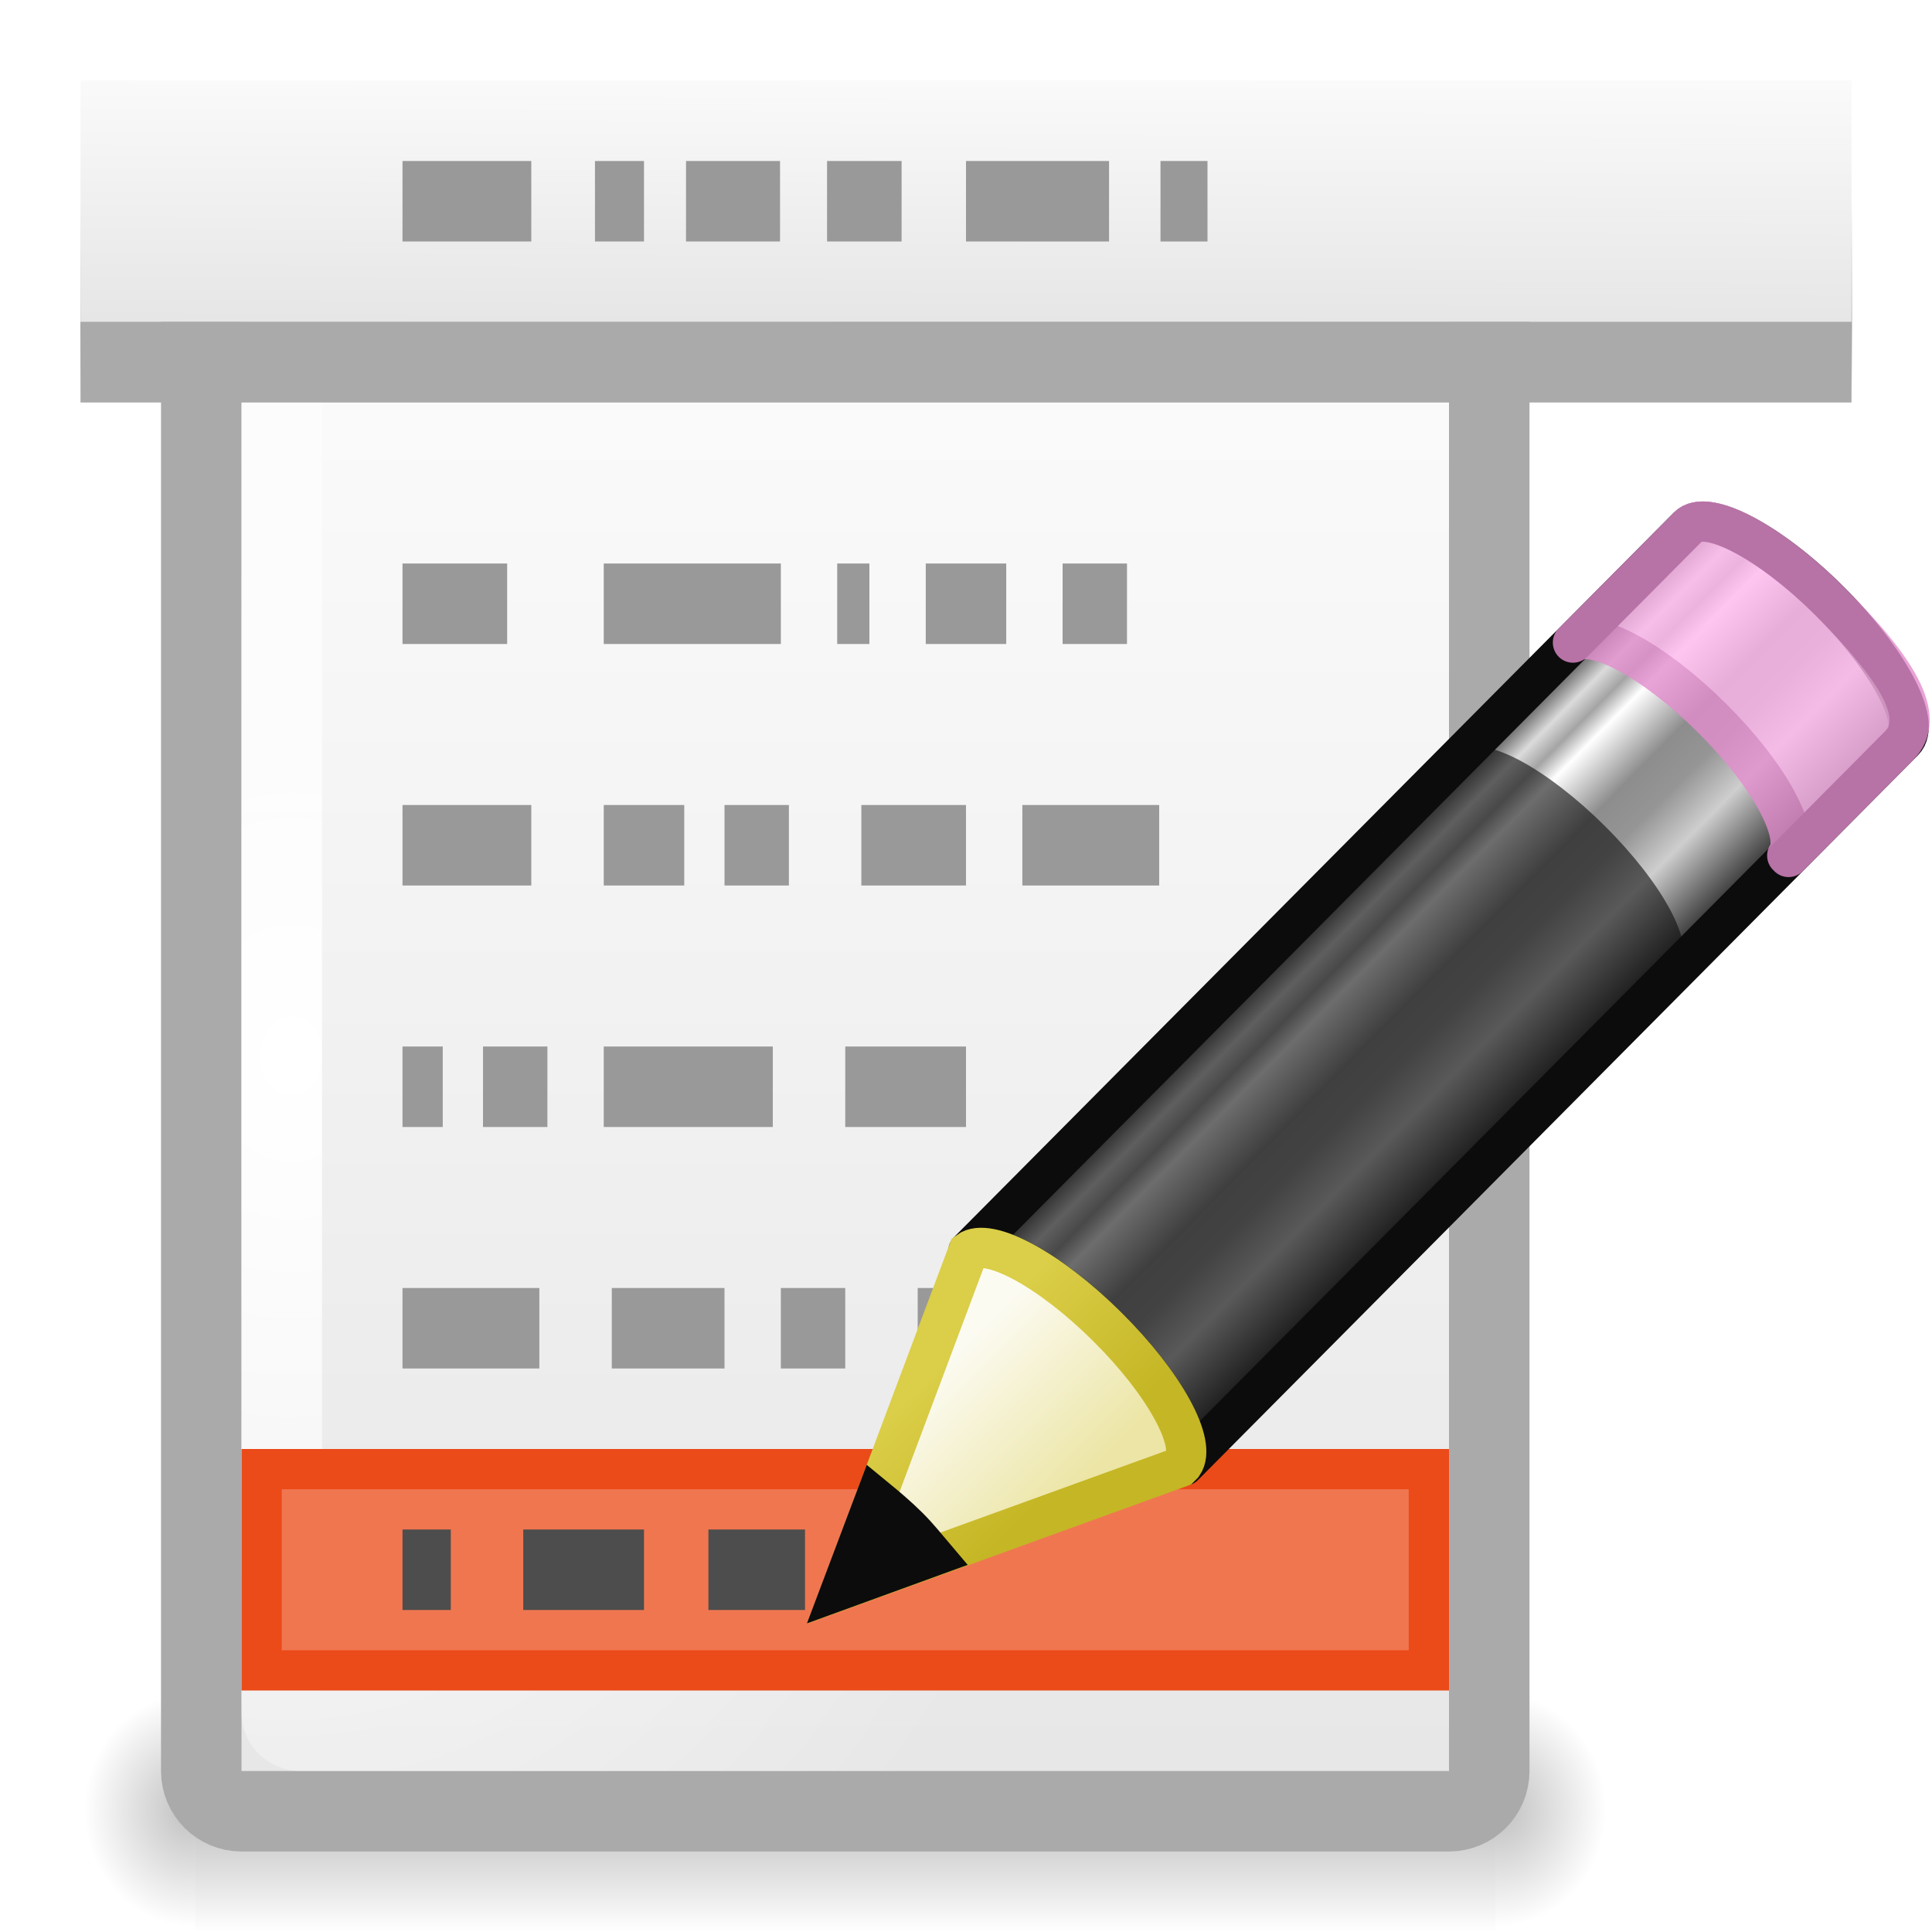
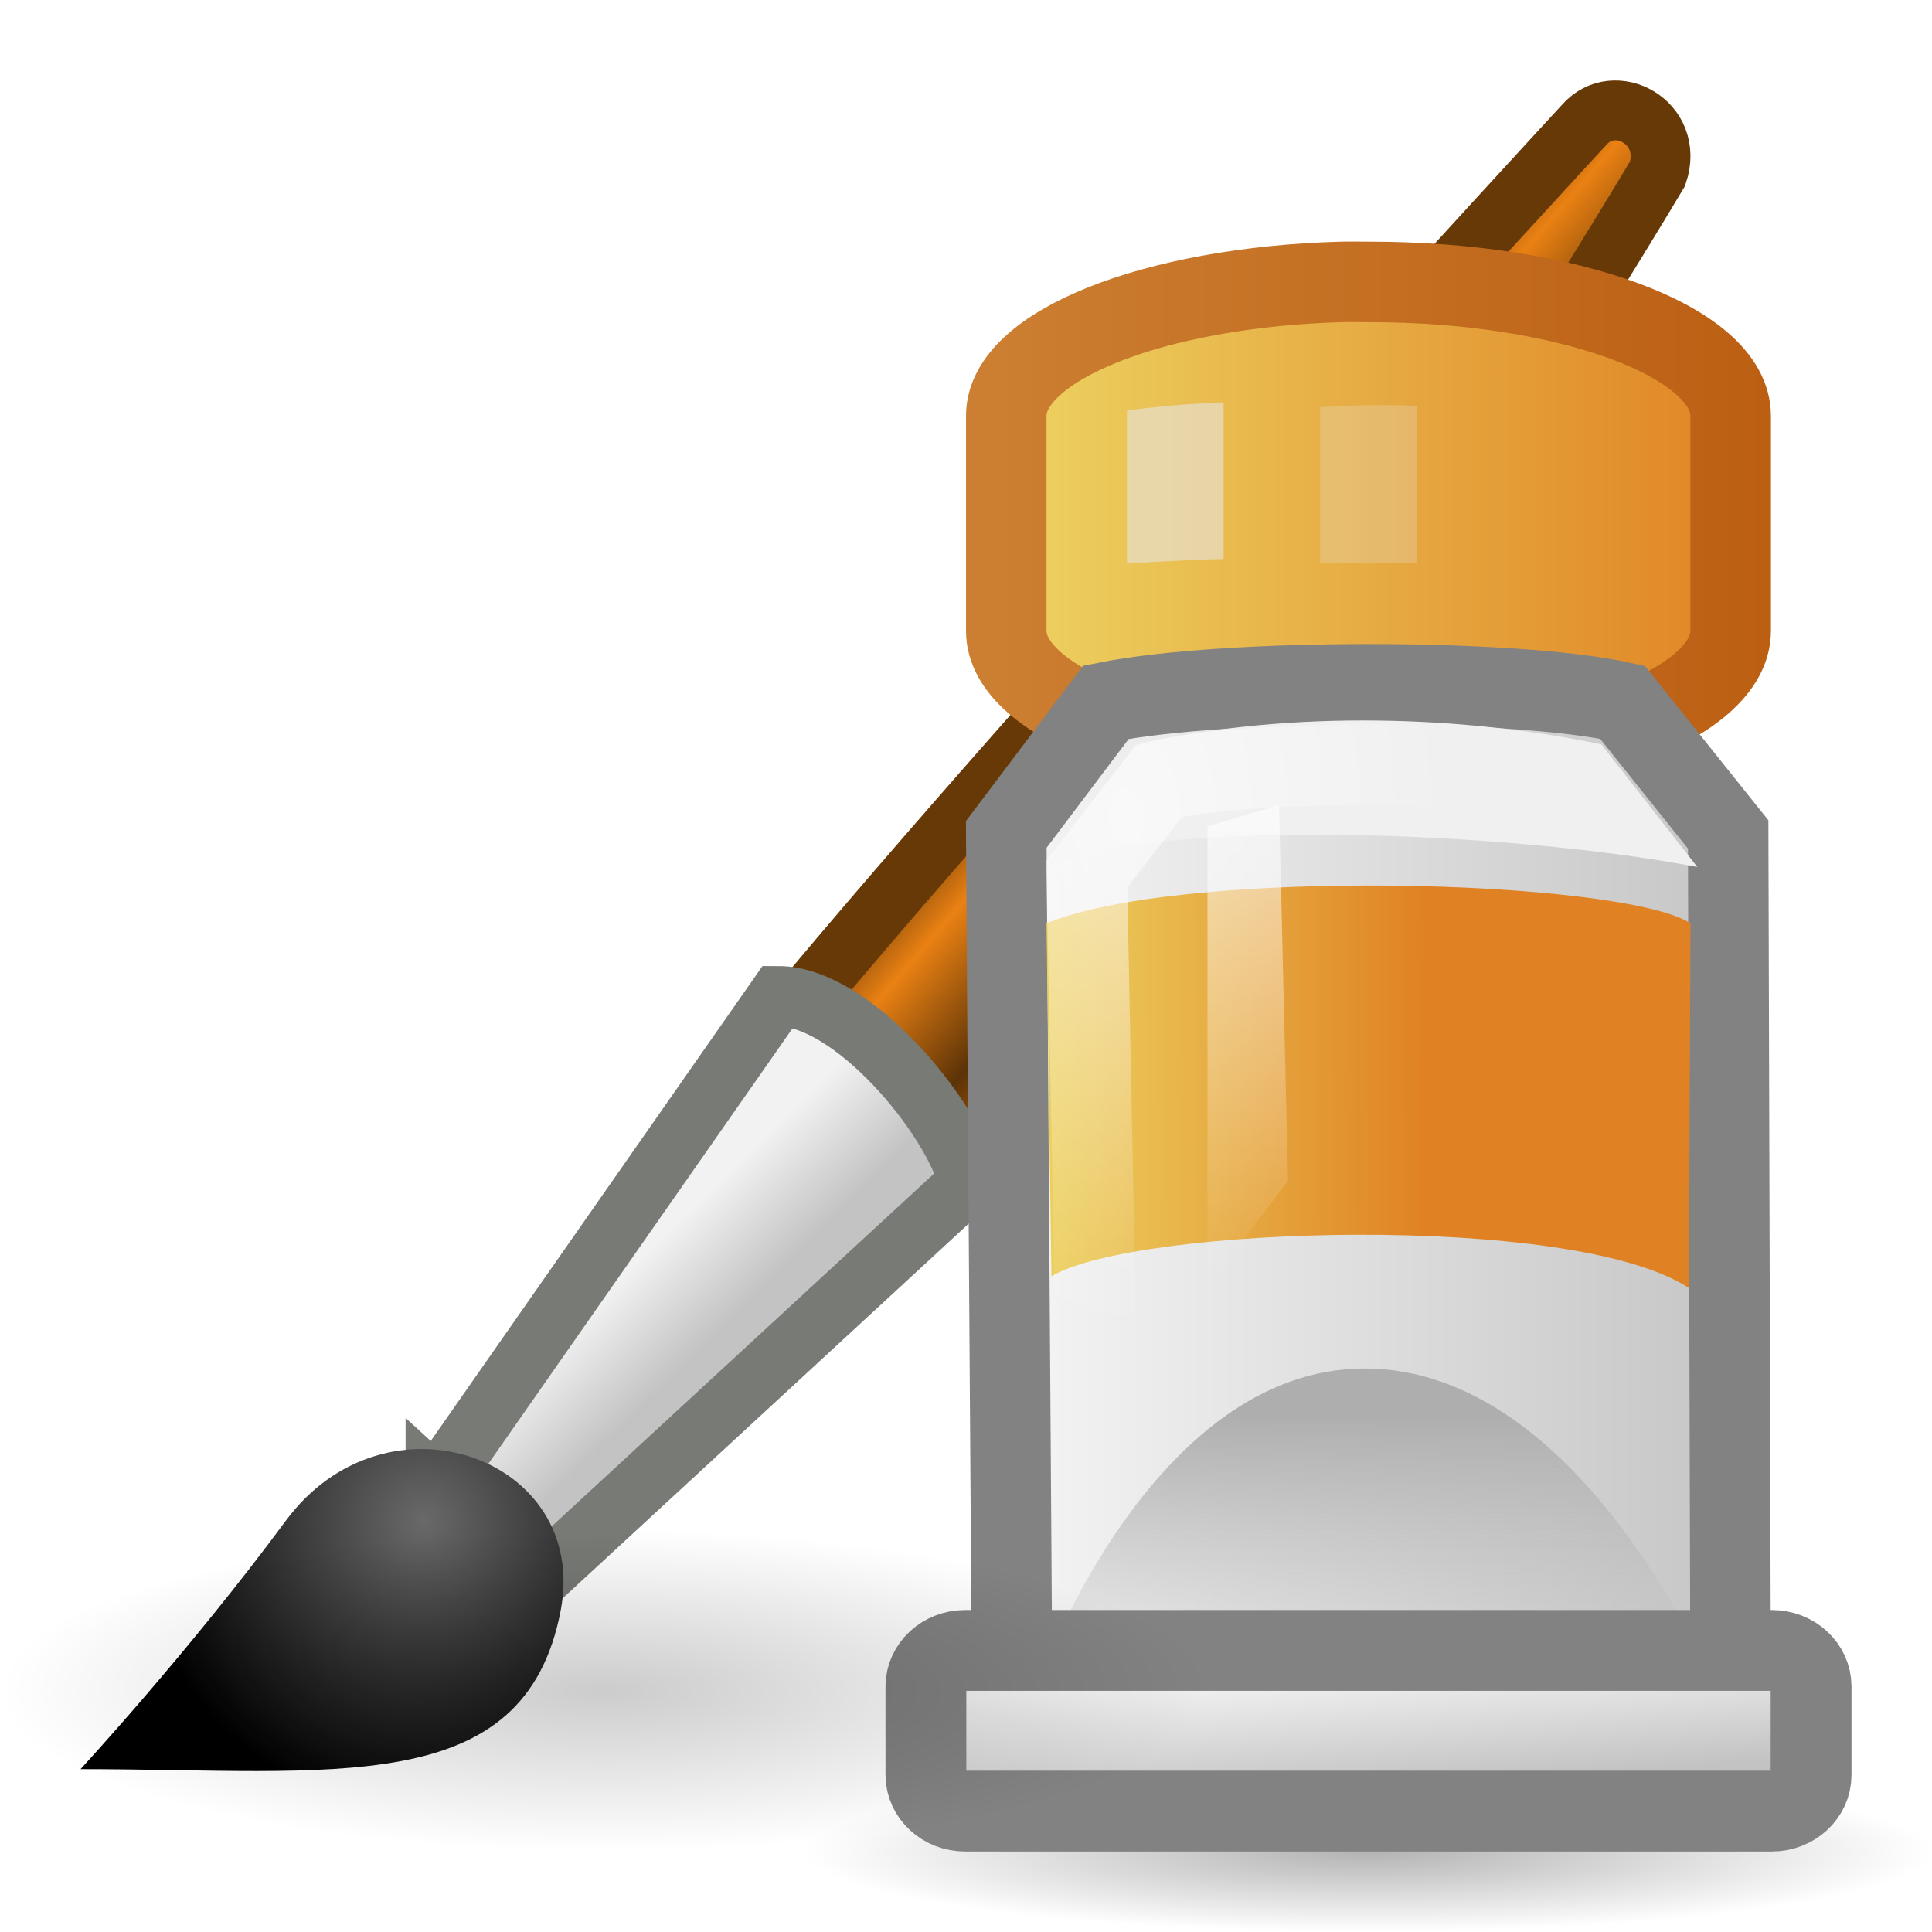
<svg xmlns="http://www.w3.org/2000/svg" xmlns:xlink="http://www.w3.org/1999/xlink" version="1.0" width="24" height="24" id="svg11300">
  <defs id="defs3">
-     <linearGradient id="linearGradient7400">
-       <stop id="stop7402" style="stop-color:black;stop-opacity:0" offset="0" />
-       <stop id="stop7404" style="stop-color:black;stop-opacity:1" offset="0.35" />
-       <stop id="stop7406" style="stop-color:black;stop-opacity:0" offset="1" />
+     <radialGradient cx="26.782" cy="42.343" r="14.407" fx="26.782" fy="42.343" id="radialGradient6075" xlink:href="#linearGradient6975" gradientUnits="userSpaceOnUse" gradientTransform="matrix(1,0,0,0.282209,0,30.39355)" />
+     <linearGradient id="linearGradient6975">
+       <stop id="stop6977" style="stop-color:black;stop-opacity:1" offset="0" />
+       <stop id="stop6979" style="stop-color:black;stop-opacity:0" offset="1" />
    </linearGradient>
-     <linearGradient id="linearGradient6814">
-       <stop id="stop6816" style="stop-color:#e6e6e6;stop-opacity:1" offset="0" />
-       <stop id="stop6818" style="stop-color:#fafafa;stop-opacity:1" offset="1" />
+     <radialGradient cx="26.782" cy="42.343" r="14.407" fx="26.782" fy="42.343" id="radialGradient6073" xlink:href="#linearGradient6975" gradientUnits="userSpaceOnUse" gradientTransform="matrix(1,0,0,0.282209,0,30.39355)" />
+     <linearGradient id="linearGradient6468">
+       <stop id="stop6470" style="stop-color:#cd8033;stop-opacity:1" offset="0" />
+       <stop id="stop6472" style="stop-color:#bb5e12;stop-opacity:1" offset="1" />
    </linearGradient>
-     <linearGradient id="linearGradient6806">
-       <stop id="stop6808" style="stop-color:white;stop-opacity:1" offset="0" />
-       <stop id="stop6810" style="stop-color:white;stop-opacity:0" offset="1" />
+     <linearGradient id="linearGradient6951">
+       <stop id="stop6953" style="stop-color:#6e3d09;stop-opacity:1" offset="0" />
+       <stop id="stop6959" style="stop-color:#ea8113;stop-opacity:1" offset="0.242" />
+       <stop id="stop6961" style="stop-color:#5c3307;stop-opacity:1" offset="0.621" />
+       <stop id="stop6955" style="stop-color:#e07c12;stop-opacity:1" offset="1" />
    </linearGradient>
-     <linearGradient id="linearGradient3155-40">
-       <stop id="stop2541" style="stop-color:#181818;stop-opacity:1" offset="0" />
-       <stop id="stop2543" style="stop-color:#dbdbdb;stop-opacity:1" offset="0.135" />
-       <stop id="stop2545" style="stop-color:#a4a4a4;stop-opacity:1" offset="0.202" />
-       <stop id="stop2547" style="stop-color:white;stop-opacity:1" offset="0.27" />
-       <stop id="stop2549" style="stop-color:#8d8d8d;stop-opacity:1" offset="0.447" />
-       <stop id="stop2551" style="stop-color:#959595;stop-opacity:1" offset="0.571" />
-       <stop id="stop2553" style="stop-color:#cecece;stop-opacity:1" offset="0.72" />
-       <stop id="stop2555" style="stop-color:#181818;stop-opacity:1" offset="1" />
+     <linearGradient id="linearGradient6963">
+       <stop id="stop6965" style="stop-color:#696969;stop-opacity:1" offset="0" />
+       <stop id="stop6967" style="stop-color:black;stop-opacity:1" offset="1" />
    </linearGradient>
-     <linearGradient id="linearGradient3290-678">
-       <stop id="stop2607" style="stop-color:#ece5a5;stop-opacity:1" offset="0" />
-       <stop id="stop2609" style="stop-color:#fcfbf2;stop-opacity:1" offset="1" />
+     <linearGradient id="linearGradient6629">
+       <stop id="stop6631" style="stop-color:#aeaeae;stop-opacity:1" offset="0" />
+       <stop id="stop6633" style="stop-color:#c4c4c4;stop-opacity:0" offset="1" />
    </linearGradient>
-     <linearGradient id="linearGradient3191-577">
-       <stop id="stop2613" style="stop-color:#dbce48;stop-opacity:1" offset="0" />
-       <stop id="stop2615" style="stop-color:#c5b625;stop-opacity:1" offset="1" />
+     <linearGradient id="linearGradient6651">
+       <stop id="stop6653" style="stop-color:#f2f2f2;stop-opacity:1" offset="0" />
+       <stop id="stop6655" style="stop-color:#c3c3c3;stop-opacity:1" offset="1" />
    </linearGradient>
-     <linearGradient id="linearGradient5048">
-       <stop id="stop5050" style="stop-color:black;stop-opacity:0" offset="0" />
-       <stop id="stop5056" style="stop-color:black;stop-opacity:1" offset="0.5" />
-       <stop id="stop5052" style="stop-color:black;stop-opacity:0" offset="1" />
+     <linearGradient id="linearGradient6835">
+       <stop id="stop6837" style="stop-color:white;stop-opacity:1" offset="0" />
+       <stop id="stop6839" style="stop-color:white;stop-opacity:0" offset="1" />
    </linearGradient>
-     <linearGradient id="linearGradient5060">
-       <stop id="stop5062" style="stop-color:black;stop-opacity:1" offset="0" />
-       <stop id="stop5064" style="stop-color:black;stop-opacity:0" offset="1" />
+     <linearGradient id="linearGradient4103">
+       <stop id="stop4105" style="stop-color:#edd563;stop-opacity:1" offset="0" />
+       <stop id="stop4107" style="stop-color:#e08223;stop-opacity:1" offset="1" />
    </linearGradient>
-     <radialGradient cx="605.714" cy="486.648" r="117.143" fx="605.714" fy="486.648" id="radialGradient5615" xlink:href="#linearGradient5060" gradientUnits="userSpaceOnUse" gradientTransform="matrix(0.01144616,0,0,0.01235292,11.67685,16.47085)" />
-     <radialGradient cx="605.714" cy="486.648" r="117.143" fx="605.714" fy="486.648" id="radialGradient5618" xlink:href="#linearGradient5060" gradientUnits="userSpaceOnUse" gradientTransform="matrix(-0.01144615,0,0,0.01235292,9.323144,16.47085)" />
-     <linearGradient x1="302.857" y1="366.648" x2="302.857" y2="609.505" id="linearGradient5621" xlink:href="#linearGradient5048" gradientUnits="userSpaceOnUse" gradientTransform="matrix(0.03344674,0,0,0.01235292,-1.58861,16.47083)" />
-     <linearGradient x1="27.976" y1="13" x2="27.991" y2="8" id="linearGradient5547" xlink:href="#linearGradient6814" gradientUnits="userSpaceOnUse" gradientTransform="matrix(0.5238095,0,0,0.6,-3.190476,-3.800001)" />
-     <linearGradient x1="18" y1="46" x2="18" y2="32.999" id="linearGradient5550" xlink:href="#linearGradient7400" gradientUnits="userSpaceOnUse" gradientTransform="matrix(0.6668419,0,0,0.1879386,-3.001051,-3.724877)" />
-     <radialGradient cx="6.75" cy="25.54" r="15.5" fx="6.75" fy="25.54" id="radialGradient5553" xlink:href="#linearGradient6806" gradientUnits="userSpaceOnUse" gradientTransform="matrix(0.6772791,0.01158434,-0.015557,0.8457258,-0.5577965,-8.558965)" />
-     <linearGradient x1="25" y1="49" x2="25" y2="13.178" id="linearGradient5556" xlink:href="#linearGradient6814" gradientUnits="userSpaceOnUse" gradientTransform="matrix(0.5925648,0,0,0.487164,-4.314119,-1.127754)" />
-     <linearGradient x1="23.576" y1="25.357" x2="23.576" y2="31.211" id="linearGradient5562" xlink:href="#linearGradient3155-40" gradientUnits="userSpaceOnUse" gradientTransform="matrix(0.415777,-0.4174938,0.518983,0.5146192,-15.74723,2.650367)" spreadMethod="pad" />
-     <linearGradient x1="9" y1="29.057" x2="9" y2="26.03" id="linearGradient5564" xlink:href="#linearGradient3290-678" gradientUnits="userSpaceOnUse" gradientTransform="matrix(0.4040235,-0.4056919,0.6073752,0.602268,-17.63669,0.462492)" />
-     <linearGradient x1="5.518" y1="37.372" x2="9.522" y2="41.392" id="linearGradient5566" xlink:href="#linearGradient3191-577" gradientUnits="userSpaceOnUse" gradientTransform="matrix(0.3763801,0.03615261,0.03669995,0.374874,-2.218281,-1.1331)" />
+     <linearGradient id="linearGradient5113">
+       <stop id="stop5115" style="stop-color:white;stop-opacity:1" offset="0" />
+       <stop id="stop5117" style="stop-color:white;stop-opacity:0" offset="1" />
+     </linearGradient>
+     <linearGradient x1="48.25" y1="52" x2="48.25" y2="74.5" id="linearGradient5532" xlink:href="#linearGradient6835" gradientUnits="userSpaceOnUse" gradientTransform="matrix(0.2222274,0,0,0.2666668,4.777534,-3.866673)" />
+     <radialGradient cx="12.995" cy="11.209" r="4" fx="12.995" fy="11.209" id="radialGradient5535" xlink:href="#linearGradient5113" gradientUnits="userSpaceOnUse" gradientTransform="matrix(1,0,0,1.625,0.9999965,-8.062503)" />
+     <linearGradient x1="60.169" y1="40.12" x2="60.441" y2="43.87" id="linearGradient5539" xlink:href="#linearGradient6651" gradientUnits="userSpaceOnUse" gradientTransform="matrix(0.4058776,0,0,0.3916624,-7.789537,5.048904)" />
+     <linearGradient x1="42.816" y1="64.564" x2="54.065" y2="64.52" id="linearGradient5542" xlink:href="#linearGradient4103" gradientUnits="userSpaceOnUse" gradientTransform="matrix(0.4429464,0,0,0.4135479,-6.238274,-12.64852)" />
+     <linearGradient x1="61.872" y1="29.615" x2="61.872" y2="41.459" id="linearGradient5545" xlink:href="#linearGradient6629" gradientUnits="userSpaceOnUse" gradientTransform="matrix(0.4751347,0,0,0.2900951,-12.27674,8.97287)" />
+     <linearGradient x1="53.169" y1="24.245" x2="69.691" y2="24.245" id="linearGradient5548" xlink:href="#linearGradient6651" gradientUnits="userSpaceOnUse" gradientTransform="matrix(0.5426759,0,0,0.3373739,-15.79759,7.332689)" />
+     <linearGradient x1="52.718" y1="2.316" x2="67.466" y2="2.316" id="linearGradient5551" xlink:href="#linearGradient4103" gradientUnits="userSpaceOnUse" gradientTransform="matrix(0.6546131,0,0,0.4343892,-22.33698,6.241901)" />
+     <linearGradient x1="107" y1="36" x2="115" y2="36" id="linearGradient5553" xlink:href="#linearGradient6468" gradientUnits="userSpaceOnUse" gradientTransform="matrix(1.315742,0,0,1.239598,-129.0474,-38.12554)" />
+     <radialGradient cx="15.415" cy="35.357" r="7.579" fx="15.415" fy="35.357" id="radialGradient5556" xlink:href="#linearGradient6963" gradientUnits="userSpaceOnUse" gradientTransform="matrix(0.472086,0,0,0.4751232,-2.009453,2.096629)" />
+     <linearGradient x1="20.251" y1="29.811" x2="22.012" y2="31.724" id="linearGradient5559" xlink:href="#linearGradient6651" gradientUnits="userSpaceOnUse" gradientTransform="matrix(0.4925112,0,0,0.5272088,-1.783211,-0.3189141)" />
+     <linearGradient x1="28.059" y1="18.868" x2="33.437" y2="23.743" id="linearGradient5562" xlink:href="#linearGradient6951" gradientUnits="userSpaceOnUse" gradientTransform="matrix(0.492941,0,0,0.5186452,-1.792383,-0.0285044)" />
  </defs>
-   <g id="g5568">
-     <g id="g5623">
-       <rect width="16.15" height="3" x="2.425" y="21" id="rect3706" style="opacity:0.25;fill:url(#linearGradient5621);fill-opacity:1;fill-rule:nonzero;stroke:none;stroke-width:1.046;marker:none;visibility:visible;display:inline;overflow:visible" />
-       <path d="m 2.425,21 c 0,0 0,3 0,3 -0.589,0.006 -1.425,-0.672 -1.425,-1.5 0,-0.828 0.658,-1.5 1.425,-1.5 z" id="path3708" style="opacity:0.25;fill:url(#radialGradient5618);fill-opacity:1;fill-rule:nonzero;stroke:none;stroke-width:1.046;marker:none;visibility:visible;display:inline;overflow:visible" />
-       <path d="m 18.575,21 c 0,0 0,3 0,3 0.589,0.006 1.425,-0.672 1.425,-1.5 0,-0.828 -0.658,-1.5 -1.425,-1.5 z" id="path3710" style="opacity:0.25;fill:url(#radialGradient5615);fill-opacity:1;fill-rule:nonzero;stroke:none;stroke-width:1.046;marker:none;visibility:visible;display:inline;overflow:visible" />
+   <g id="g6084">
+     <path d="m 41.189,42.343 c 0,2.246 -6.45,4.066 -14.407,4.066 -7.957,0 -14.407,-1.82 -14.407,-4.066 0,-2.246 6.45,-4.066 14.407,-4.066 7.957,0 14.407,1.82 14.407,4.066 z" transform="matrix(0.4858648,0,0,0.2459504,3.98773,12.58569)" id="path8424" style="opacity:0.3;fill:url(#radialGradient6075);fill-opacity:1;fill-rule:nonzero;stroke:none;stroke-width:1.575;marker:none;visibility:visible;display:inline;overflow:visible;enable-background:new" />
+     <path d="M 9.821,12.621 11.825,14.592 C 15.368,10.929 20.591,2.157 20.591,2.157 20.803,1.521 20.055,1.121 19.681,1.549 c 0,0 -6.748,7.311 -9.86,11.072 z" id="path8625" style="fill:url(#linearGradient5562);fill-opacity:1;fill-rule:nonzero;stroke:#673907;stroke-width:0.743;stroke-linecap:round;stroke-linejoin:miter;stroke-miterlimit:4;stroke-opacity:1;stroke-dasharray:none;stroke-dashoffset:0;marker:none;visibility:visible;display:inline;overflow:visible" />
+     <path d="m 5.413,18.464 1.272,1.162 5.354,-4.94 c -0.215,-0.824 -1.449,-2.311 -2.372,-2.311 l -4.254,6.09 z" id="path8627" style="fill:url(#linearGradient5559);fill-opacity:1;fill-rule:nonzero;stroke:#787a75;stroke-width:0.749;stroke-linecap:round;stroke-linejoin:miter;stroke-miterlimit:4;stroke-opacity:1;stroke-dasharray:none;stroke-dashoffset:0;marker:none;visibility:visible;display:inline;overflow:visible" />
+     <path d="m 1,21.977 c 3.135,0 5.514,0.386 5.965,-1.97 0.363,-1.898 -2.164,-2.808 -3.417,-1.113 -1.206,1.632 -2.548,3.083 -2.548,3.083 z" id="path8629" style="fill:url(#radialGradient5556);fill-opacity:1;fill-rule:nonzero;stroke:none;stroke-width:0.7;marker:none;visibility:visible;display:inline;overflow:visible" />
+     <path d="m 16.663,3.502 c -2.321,0.065 -4.163,0.79 -4.163,1.664 0,0.208 0,2.463 0,2.671 0,0.917 2.027,1.664 4.509,1.664 2.482,0 4.49,-0.747 4.49,-1.664 0,-0.208 0,-2.463 0,-2.671 0,-0.917 -2.008,-1.664 -4.49,-1.664 -0.116,0 -0.233,-0.003 -0.347,0 z" id="path8641" style="fill:url(#linearGradient5551);fill-opacity:1;fill-rule:nonzero;stroke:url(#linearGradient5553);stroke-width:1;stroke-linecap:round;stroke-linejoin:miter;stroke-miterlimit:4;stroke-opacity:1;stroke-dasharray:none;stroke-dashoffset:0;marker:none;visibility:visible;display:inline;overflow:visible" />
+     <path d="m 12.575,21.263 -0.075,-10.897 1.238,-1.642 c 1.487,-0.298 5.074,-0.298 6.417,0 l 1.313,1.642 0.032,11.134 -8.925,-0.237 z" id="path8645" style="fill:url(#linearGradient5548);fill-opacity:1;fill-rule:nonzero;stroke:#828282;stroke-width:1;stroke-linecap:round;stroke-linejoin:miter;stroke-miterlimit:4;stroke-opacity:1;stroke-dasharray:none;stroke-dashoffset:0;marker:none;visibility:visible;display:inline;overflow:visible" />
+     <path d="m 12.921,20.846 c 0,0 1.385,-3.846 4.032,-3.846 2.73,0 4.368,4 4.368,4 l -8.399,-0.154 z" id="path8647" style="fill:url(#linearGradient5545);fill-opacity:1;fill-rule:nonzero;stroke:none;stroke-width:1;marker:none;visibility:visible;display:inline;overflow:visible" />
+     <path d="m 13,11.469 0.061,4.386 c 1.024,-0.62 6.471,-0.805 7.919,0.145 L 21,11.469 c -0.861,-0.548 -6.297,-0.698 -8,0 z" id="path8649" style="fill:url(#linearGradient5542);fill-opacity:1;fill-rule:nonzero;stroke:none;stroke-width:1;marker:none;visibility:visible;display:inline;overflow:visible" />
+     <rect width="10.996" height="1.996" rx="0.487" ry="0.449" x="11.502" y="20.502" id="rect8653" style="fill:url(#linearGradient5539);fill-opacity:1;fill-rule:nonzero;stroke:#828282;stroke-width:1.004;stroke-linecap:round;stroke-linejoin:miter;stroke-miterlimit:4;stroke-opacity:1;stroke-dasharray:none;stroke-dashoffset:0;marker:none;visibility:visible;display:inline;overflow:visible" />
+     <path d="m 13.002,10.77 c 1.251,-0.603 5.666,-0.463 8.083,2.75e-4 L 19.893,9.247 c -1.642,-0.343 -3.815,-0.446 -5.774,0 l -1.117,1.523 z" id="path8655" style="fill:#f0f0f0;fill-opacity:1;fill-rule:nonzero;stroke:none;stroke-width:1;marker:none;visibility:visible;display:inline;overflow:visible" />
+     <path d="M 13.709,21.5 13.5,10.859 14.396,9.7 c 1.025,-0.266 4.19,-0.266 5.115,0 l 0.988,1.159 -0.082,10.628 -6.709,0.013 z" id="path8651" style="opacity:0.6;fill:none;stroke:url(#radialGradient5535);stroke-width:1.001;stroke-linecap:round;stroke-linejoin:miter;stroke-miterlimit:4;stroke-opacity:1;stroke-dasharray:none;stroke-dashoffset:0;marker:none;visibility:visible;display:inline;overflow:visible" />
+     <path d="m 15,10.267 0,5.733 1,-1.333 -0.111,-4.667 -0.889,0.267 z" id="path8657" style="opacity:0.6;fill:url(#linearGradient5532);fill-opacity:1;fill-rule:nonzero;stroke:none;stroke-width:1;marker:none;visibility:visible;display:inline;overflow:visible" />
+     <g transform="matrix(0.5339967,0,0,0.5863235,-1.884993,-0.0838479)" id="g8659" style="opacity:0.578;stroke-width:2.192;stroke-miterlimit:4;stroke-dasharray:none">
+       <path d="m 29.747,8.842 0,3.24 c 0,0 1.386,-0.083 2.247,-0.096 l 0,-3.315 c -1.16,0.026 -2.247,0.171 -2.247,0.171 z" id="path8663" style="fill:#e6e7e6;fill-opacity:1;fill-rule:nonzero;stroke:none;stroke-width:2.192;marker:none;visibility:visible;display:inline;overflow:visible" />
+       <path d="m 34.241,8.772 0,3.295 c 0,0 1.261,-0.005 2.247,0.014 l 0,-3.337 c -1.135,-0.052 -2.247,0.027 -2.247,0.027 z" id="path8665" style="opacity:0.444;fill:#e6e7e6;fill-opacity:1;fill-rule:nonzero;stroke:none;stroke-width:2.192;marker:none;visibility:visible;display:inline;overflow:visible" />
    </g>
-     <rect width="16" height="19" rx="0.5" ry="0.5" x="2.5" y="3.5" id="rect6802" style="fill:url(#linearGradient5556);fill-opacity:1;stroke:#aaa;stroke-width:1;stroke-linecap:round;stroke-linejoin:round;stroke-miterlimit:4;stroke-opacity:1;stroke-dasharray:none" />
-     <rect width="14" height="18" rx="0.233" ry="0.225" x="3.5" y="3.5" id="rect6804" style="fill:none;stroke:url(#radialGradient5553);stroke-width:1;stroke-linecap:round;stroke-linejoin:round;stroke-miterlimit:4;stroke-opacity:1;stroke-dasharray:none" />
-     <rect width="22.006" height="2.443" x="1" y="2.477" id="rect7392" style="opacity:0.4;fill:url(#linearGradient5550);fill-opacity:1;stroke:none" />
-     <rect width="22" height="3" x="1" y="1" id="rect6028" style="fill:url(#linearGradient5547);fill-opacity:1;stroke:none" />
-     <rect width="22" height="1" x="1" y="4" id="rect6800" style="fill:#aaa;fill-opacity:1;stroke:none" />
-     <rect width="14.5" height="2.5" x="3.25" y="18.25" id="rect5731" style="fill:#f07650;fill-opacity:1;stroke:#eb4b19;stroke-width:0.5;stroke-linecap:square;stroke-linejoin:miter;stroke-miterlimit:10;stroke-opacity:1;stroke-dasharray:none" />
-     <path d="m 5,2 0,1 1.6,0 L 6.6,2 5,2 z m 2.391,0 0,1 L 8,3 8,2 7.391,2 z m 1.131,0 0,1 1.168,0 L 9.69,2 8.522,2 z m 1.752,0 0,1 0.926,0 L 11.2,2 10.274,2 z M 12,2 l 0,1 1.777,0 L 13.777,2 12,2 z m 2.416,0 0,1 0.584,0 L 15,2 14.416,2 z M 5,7 l 0,1 1.3,0 0,-1 -1.3,0 z m 2.5,0 0,1 2.2,0 0,-1 -2.2,0 z m 2.9,0 0,1 0.4,0 0,-1 -0.4,0 z m 1.1,0 0,1 1,0 0,-1 -1,0 z m 1.7,0 0,1 0.8,0 0,-1 -0.8,0 z m -8.2,3 0,1 1.6,0 0,-1 -1.6,0 z m 2.5,0 0,1 1,0 0,-1 -1,0 z m 1.5,0 0,1 0.8,0 0,-1 -0.8,0 z m 1.7,0 0,1 1.3,0 0,-1 -1.3,0 z m 2,0 0,1 1.7,0 0,-1 -1.7,0 z M 5,13 5,14 l 0.5,0 0,-1 -0.5,0 z m 1,0 L 6,14 l 0.8,0 0,-1 -0.8,0 z m 1.5,0 0,1 2.1,0 0,-1 -2.1,0 z m 3,0 0,1 1.5,0 0,-1 -1.5,0 z M 5,16 l 0,1 1.7,0 0,-1 -1.7,0 z m 2.6,0 0,1 1.4,0 0,-1 -1.4,0 z m 2.1,0 0,1 0.8,0 0,-1 -0.8,0 z m 1.7,0 0,1 1.3,0 0,-1 -1.3,0 z" id="path5721" style="fill:#999;fill-opacity:1;stroke:none" />
-     <path d="m 5,19 0,1 0.6,0 0,-1 -0.6,0 z m 1.5,0 0,1 1.5,0 0,-1 -1.5,0 z m 2.3,0 0,1 1.2,0 0,-1 -1.2,0 z" id="rect7428" style="fill:#4d4d4d;fill-opacity:1;stroke:none;display:inline;enable-background:new" />
-     <g transform="matrix(0.8819815,0,0,0.884118,10.22137,5.786072)" id="g8626">
-       <path d="m 2.049,11.037 c 0.287,-0.208 1.148,0.256 1.96,1.062 0.81,0.804 1.26,1.641 1.058,1.931 -7.708e-4,0.001 0.02,0.018 0.019,0.019 L 15.224,3.868 C 15.482,3.61 15.011,2.725 14.173,1.894 13.335,1.062 12.445,0.599 12.187,0.857 L 2.049,11.037 z" id="rect2383" style="fill:url(#linearGradient5562);fill-opacity:1;stroke:#0c0c0c;stroke-width:0.566;stroke-linecap:butt;stroke-linejoin:round;stroke-miterlimit:4;stroke-opacity:1;stroke-dasharray:none;stroke-dashoffset:0" />
-       <path d="m 10.565,2.484 c 0.287,-0.208 1.148,0.256 1.96,1.062 0.81,0.804 1.26,1.641 1.058,1.931 -7.69e-4,0.001 0.02,0.018 0.019,0.019 L 15.154,3.938 C 15.563,3.53 15.125,2.845 14.173,1.894 13.36,1.088 12.499,0.624 12.213,0.832 l -0.025,0.025 -1.622,1.627 z" id="rect3175" style="opacity:0.8;fill:#ffb6ed;fill-opacity:1;stroke:#e28ccd;stroke-width:0.566;stroke-linecap:butt;stroke-linejoin:round;stroke-miterlimit:4;stroke-opacity:1;stroke-dasharray:none;stroke-dashoffset:0" />
-       <path d="m 2.049,11.037 c 0.287,-0.208 1.148,0.256 1.96,1.062 0.81,0.804 1.26,1.641 1.058,1.931 -7.714e-4,0.001 0.02,0.018 0.019,0.019 l 6.982,-7.011 0.025,-0.025 c 7.9e-4,-0.001 -0.02,-0.018 -0.019,-0.019 C 12.277,6.704 11.827,5.867 11.016,5.063 10.204,4.258 9.343,3.793 9.056,4.001 l -0.025,0.025 -6.982,7.011 z" id="path3208" style="opacity:0.6;fill:#0c0c0c;fill-opacity:1;stroke:none" />
-       <path d="m 0.26,15.794 4.772,-1.725 0.039,-0.039 C 5.274,13.74 4.819,12.902 4.008,12.099 3.196,11.293 2.335,10.831 2.049,11.039 L 0.26,15.794 z" id="path3270" style="fill:url(#linearGradient5564);fill-opacity:1;fill-rule:evenodd;stroke:url(#linearGradient5566);stroke-width:0.566;stroke-linecap:butt;stroke-linejoin:miter;stroke-miterlimit:4;stroke-opacity:1;stroke-dasharray:none" />
-       <path d="M 0.744,14.506 0.259,15.789 1.561,15.316 C 1.447,15.182 1.341,15.048 1.206,14.914 1.051,14.76 0.899,14.633 0.744,14.506 z" id="path3281" style="fill:#0c0c0c;fill-opacity:1;fill-rule:evenodd;stroke:#0c0c0c;stroke-width:0.566;stroke-linecap:butt;stroke-linejoin:miter;stroke-miterlimit:4;stroke-opacity:1;stroke-dasharray:none" />
-     </g>
+     <path d="m 41.189,42.343 c 0,2.246 -6.45,4.066 -14.407,4.066 -7.957,0 -14.407,-1.82 -14.407,-4.066 0,-2.246 6.45,-4.066 14.407,-4.066 7.957,0 14.407,1.82 14.407,4.066 z" transform="matrix(0.5205694,0,0,0.4919004,-6.441717,0.1713877)" id="path8430" style="opacity:0.2;fill:url(#radialGradient6073);fill-opacity:1;fill-rule:nonzero;stroke:none;stroke-width:1.376;marker:none;visibility:visible;display:inline;overflow:visible;enable-background:new" />
  </g>
</svg>
